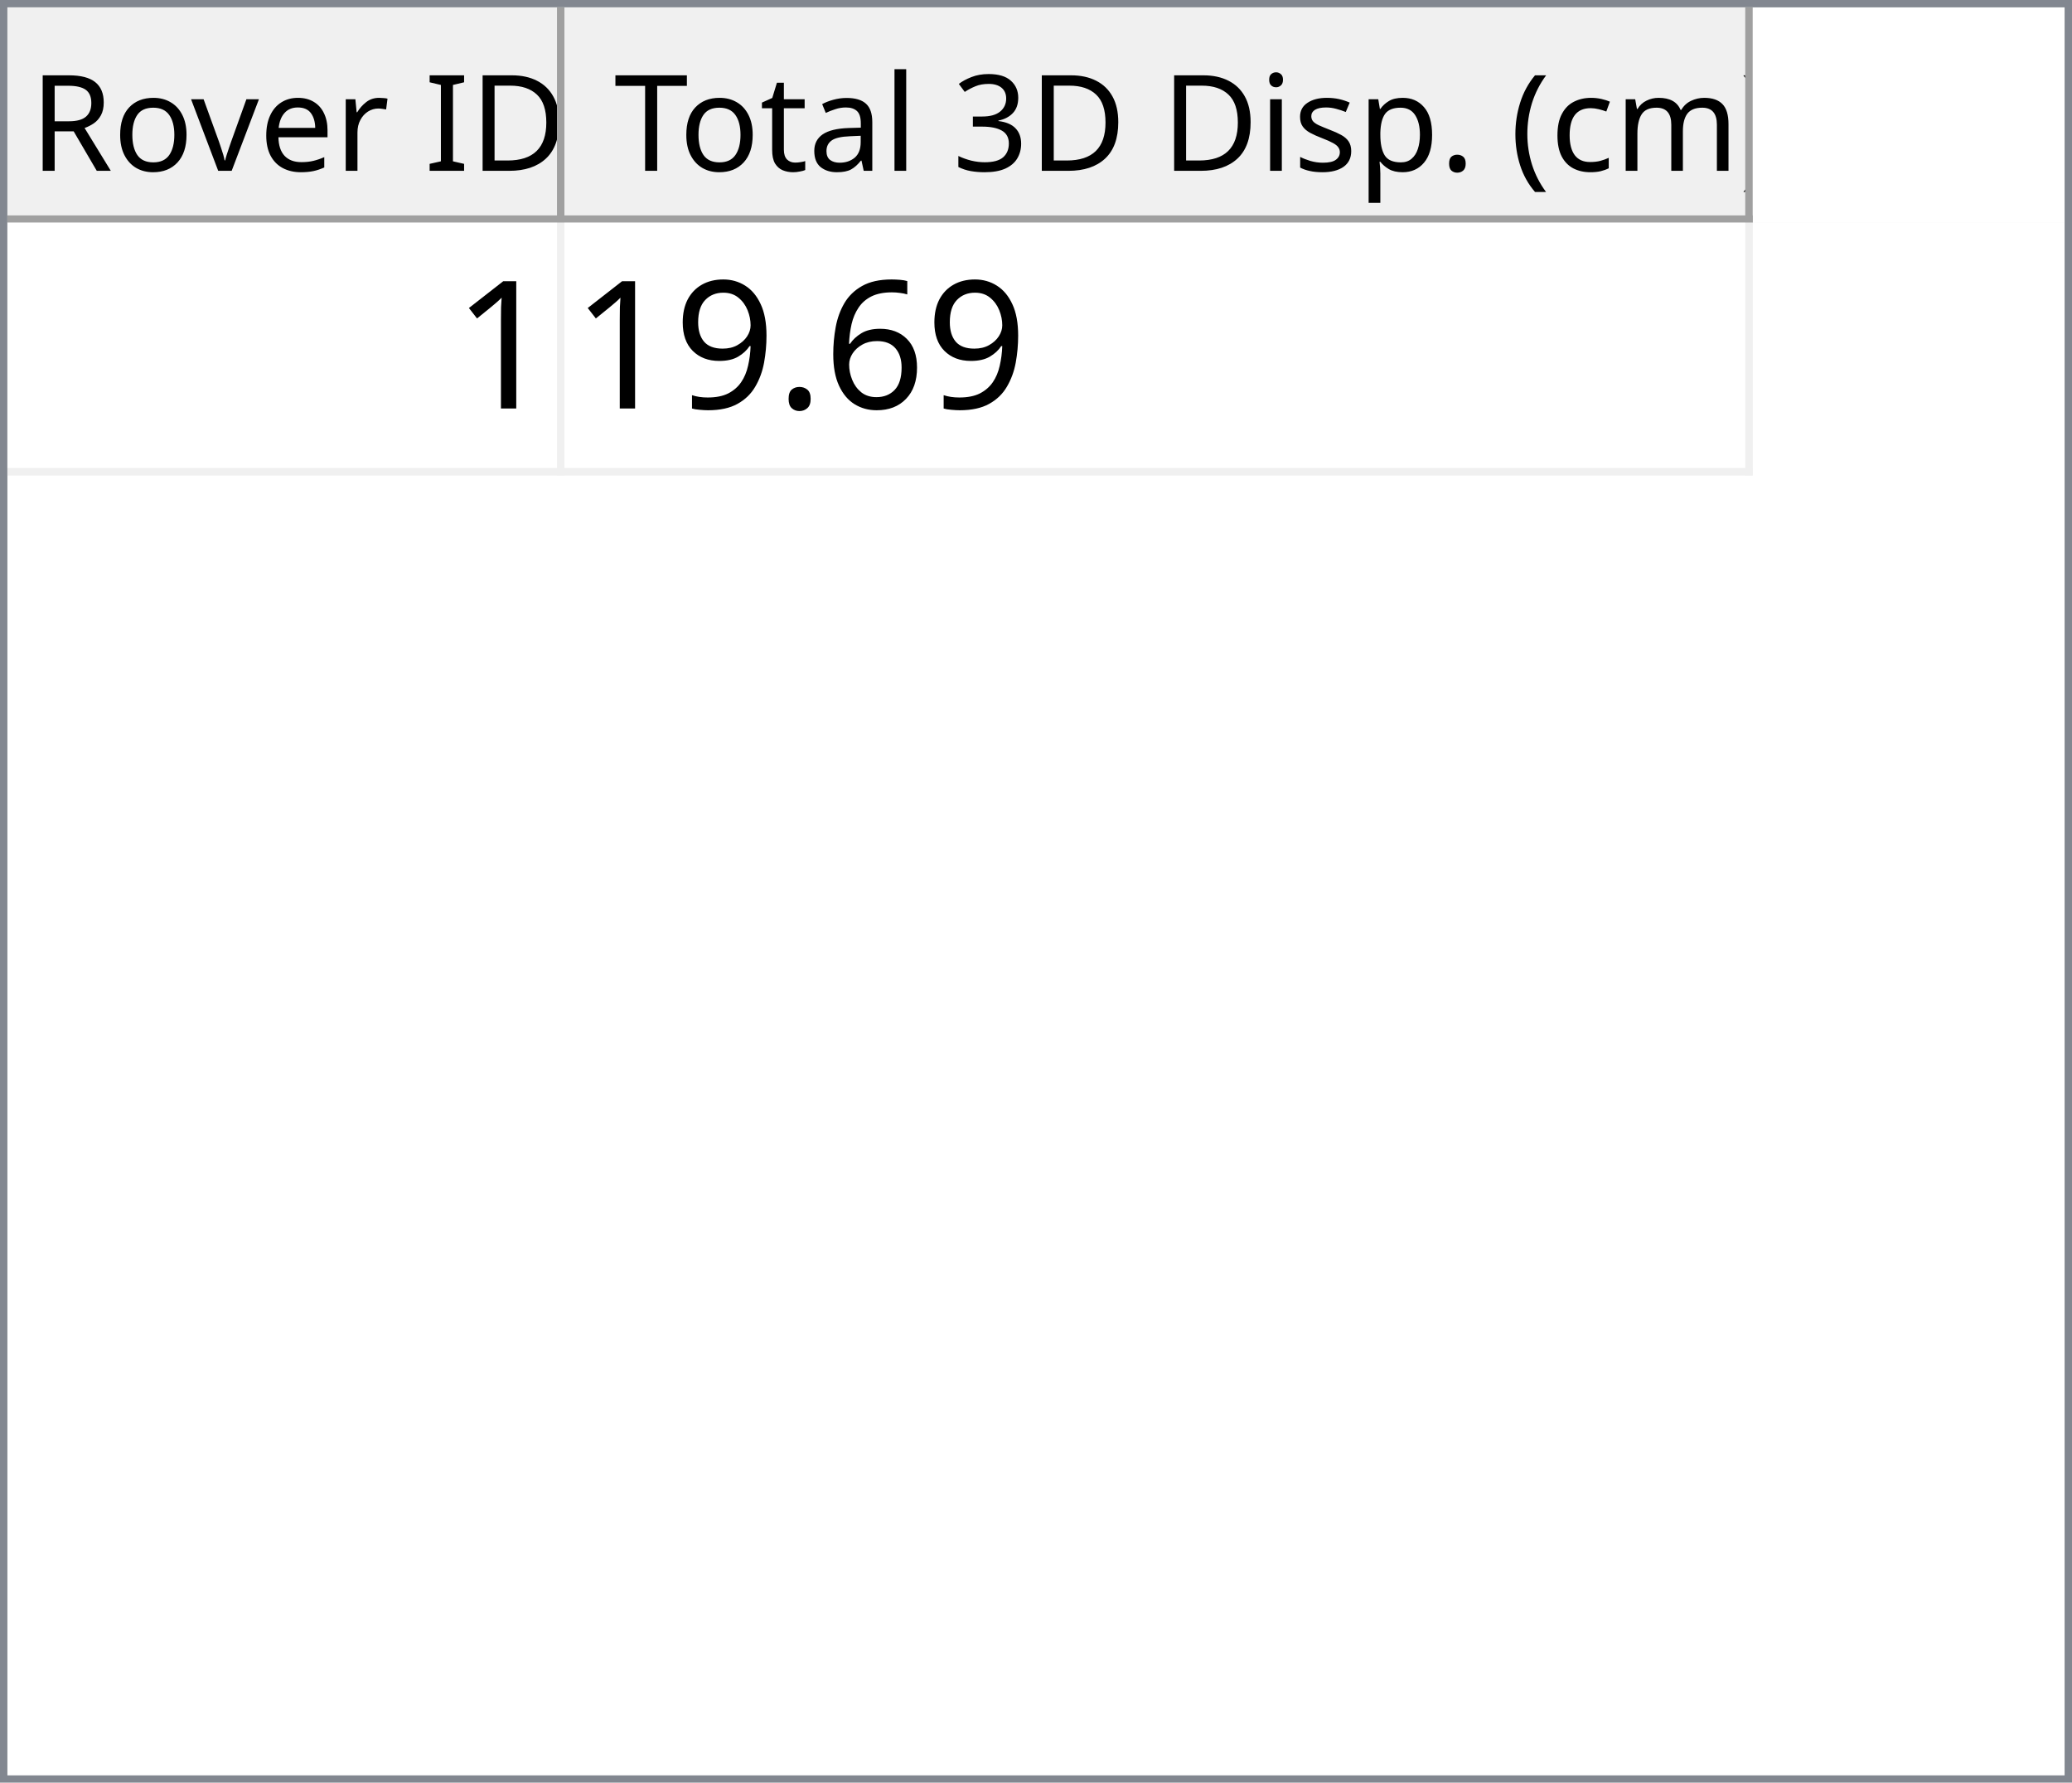
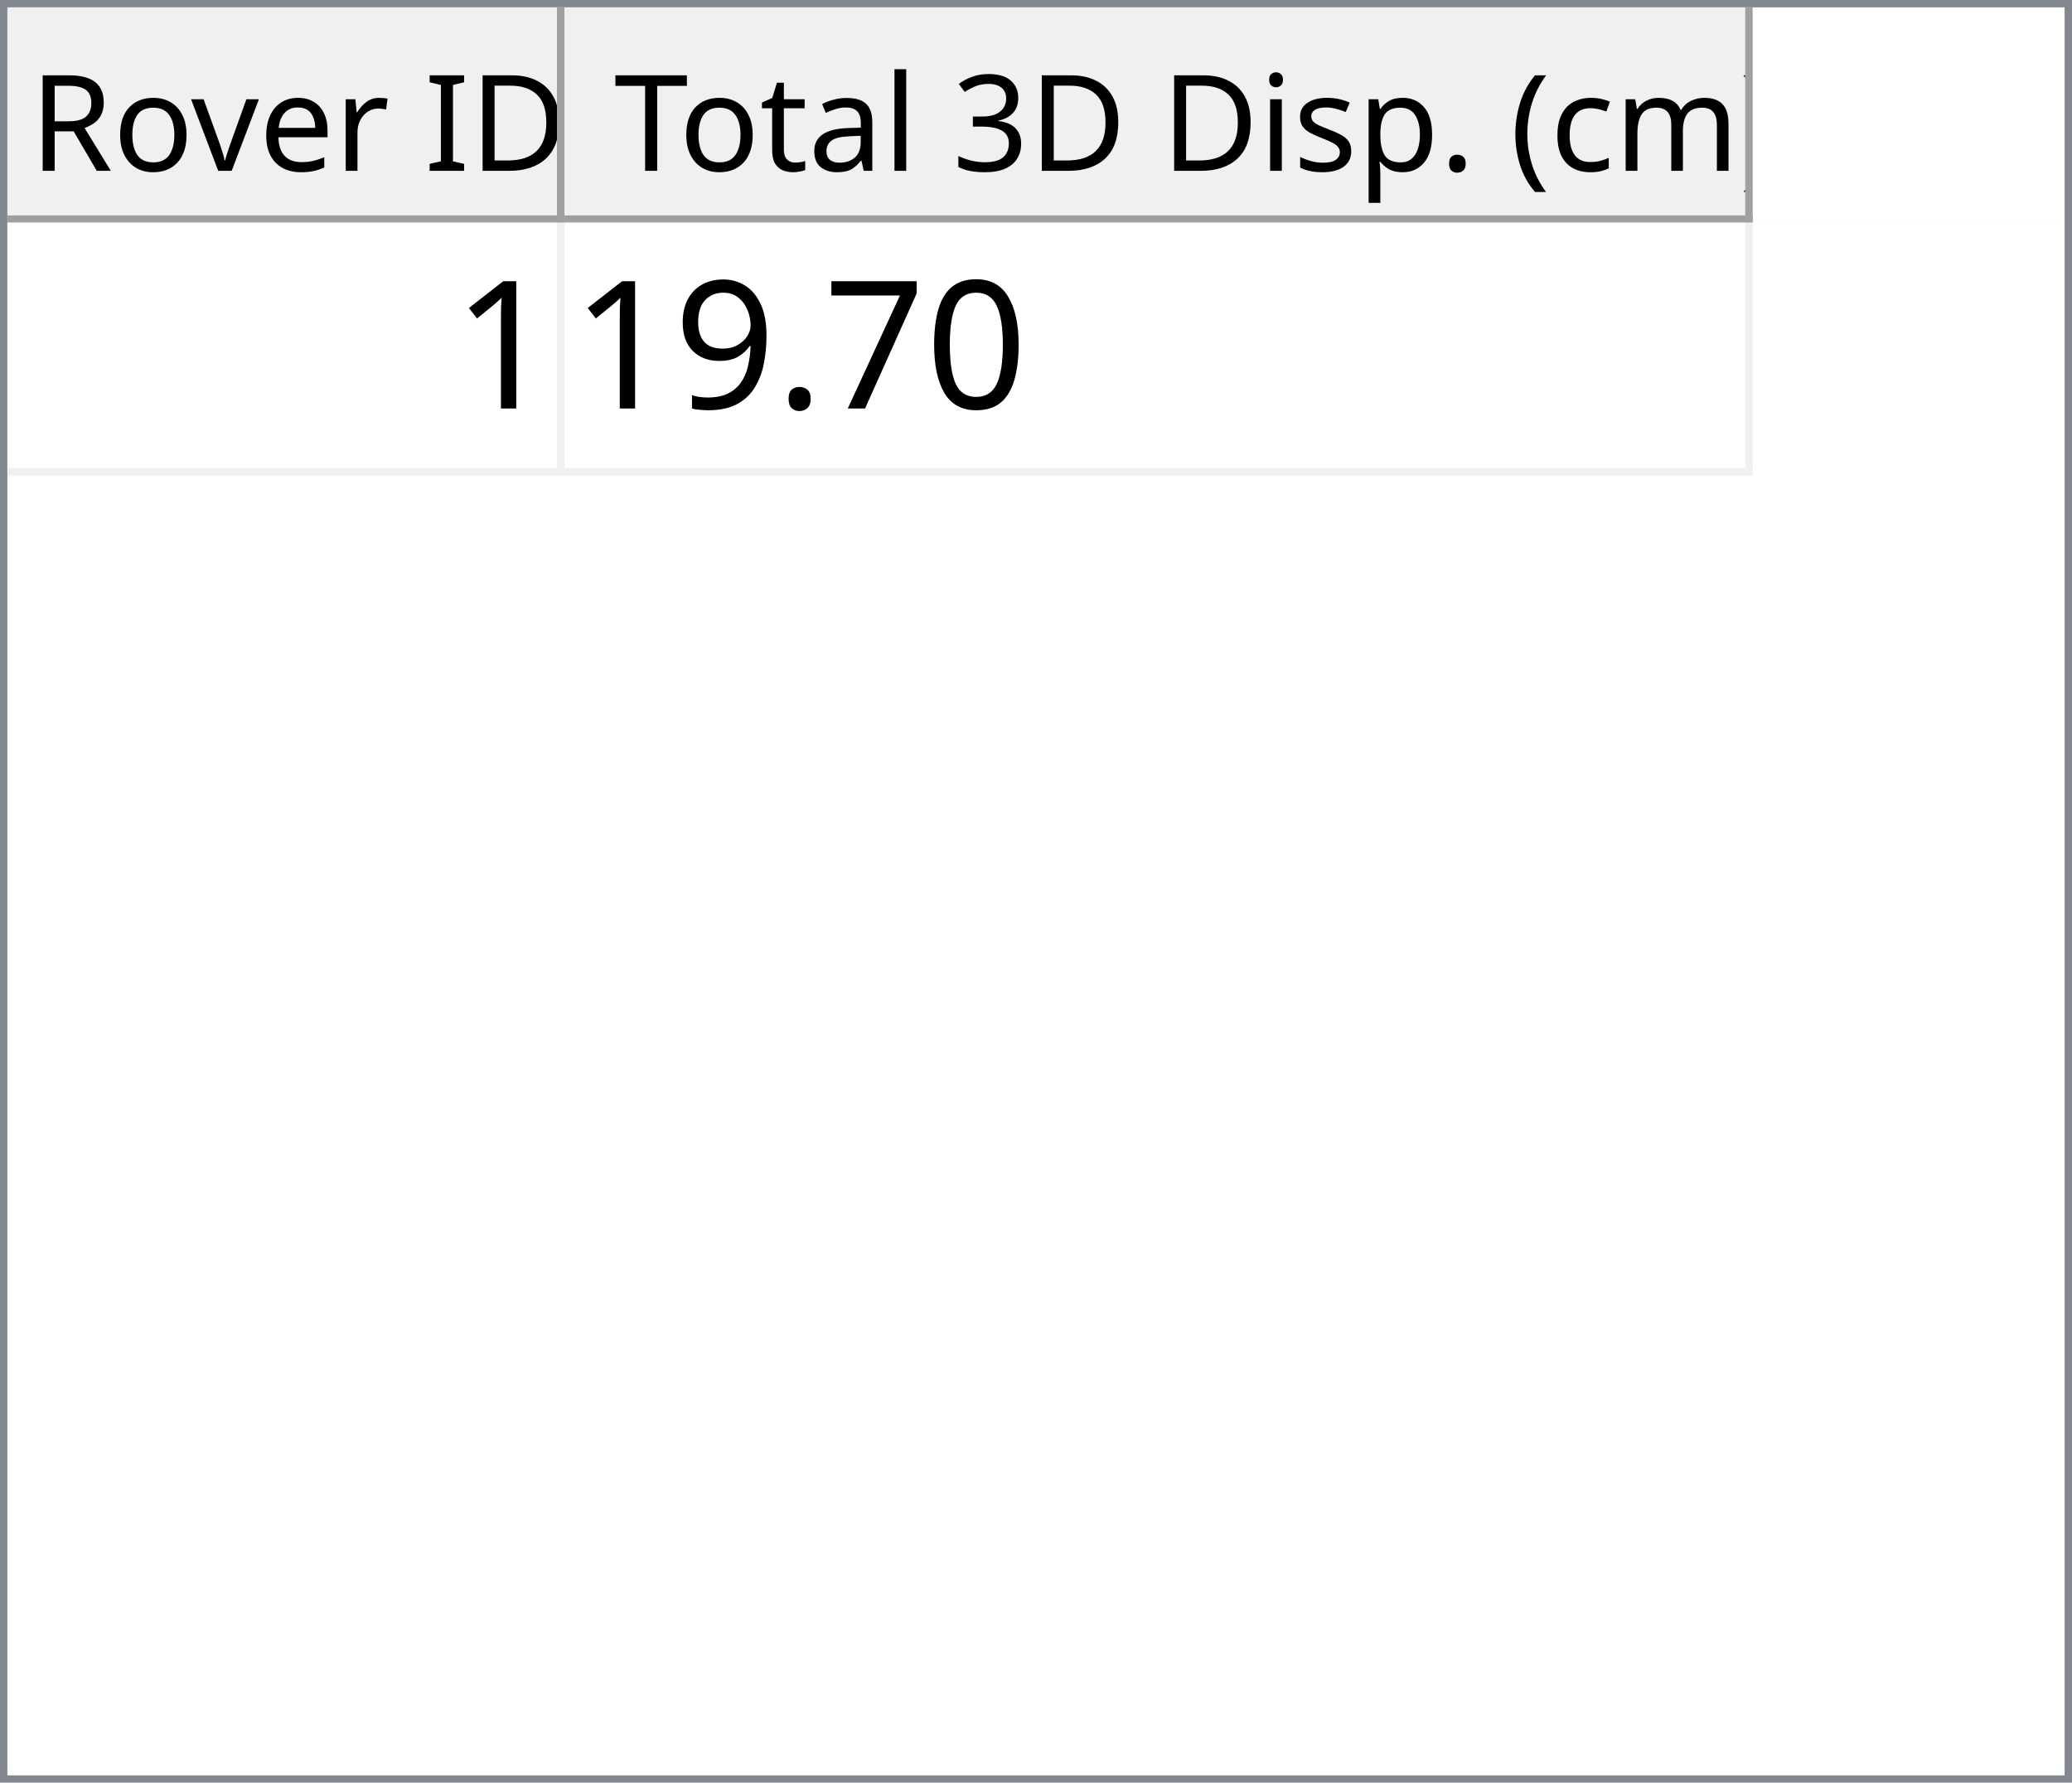
<svg xmlns="http://www.w3.org/2000/svg" style="fill-opacity:1; color-rendering:auto; color-interpolation:auto; text-rendering:auto; stroke:black; stroke-linecap:square; stroke-miterlimit:10; shape-rendering:auto; stroke-opacity:1; fill:black; stroke-dasharray:none; font-weight:normal; stroke-width:1; font-family:'Dialog'; font-style:normal; stroke-linejoin:miter; font-size:12px; stroke-dashoffset:0; image-rendering:auto;" width="279" height="240">
  <defs id="genericDefs" />
  <g>
    <defs id="defs1">
      <clipPath clipPathUnits="userSpaceOnUse" id="clipPath1">
        <path d="M0 0 L279 0 L279 240 L0 240 L0 0 Z" />
      </clipPath>
      <clipPath clipPathUnits="userSpaceOnUse" id="clipPath2">
        <path d="M0 0 L0 240 L279 240 L279 0 Z" />
      </clipPath>
      <clipPath clipPathUnits="userSpaceOnUse" id="clipPath3">
        <path d="M0 0 L0 29 L277 29 L277 0 Z" />
      </clipPath>
      <clipPath clipPathUnits="userSpaceOnUse" id="clipPath4">
        <path d="M0 0 L0 29 L75 29 L75 0 Z" />
      </clipPath>
      <clipPath clipPathUnits="userSpaceOnUse" id="clipPath5">
        <path d="M1 1 L1 28 L74 28 L74 1 Z" />
      </clipPath>
      <clipPath clipPathUnits="userSpaceOnUse" id="clipPath6">
        <path d="M0 0 L0 27 L73 27 L73 0 Z" />
      </clipPath>
      <clipPath clipPathUnits="userSpaceOnUse" id="clipPath7">
        <path d="M-0.5 -0.5 L-0.5 28.5 L74.5 28.5 L74.5 -0.5 Z" />
      </clipPath>
      <clipPath clipPathUnits="userSpaceOnUse" id="clipPath8">
        <path d="M0 0 L0 29 L160 29 L160 0 Z" />
      </clipPath>
      <clipPath clipPathUnits="userSpaceOnUse" id="clipPath9">
        <path d="M1 1 L1 28 L159 28 L159 1 Z" />
      </clipPath>
      <clipPath clipPathUnits="userSpaceOnUse" id="clipPath10">
        <path d="M0 0 L0 27 L158 27 L158 0 Z" />
      </clipPath>
      <clipPath clipPathUnits="userSpaceOnUse" id="clipPath11">
        <path d="M-0.5 -0.5 L-0.5 28.5 L159.5 28.5 L159.5 -0.5 Z" />
      </clipPath>
      <clipPath clipPathUnits="userSpaceOnUse" id="clipPath12">
        <path d="M0 0 L0 209 L277 209 L277 0 Z" />
      </clipPath>
      <clipPath clipPathUnits="userSpaceOnUse" id="clipPath13">
        <path d="M0 0 L0 34 L235 34 L235 0 Z" />
      </clipPath>
      <clipPath clipPathUnits="userSpaceOnUse" id="clipPath14">
        <path d="M-0.5 -0.5 L-0.5 33.5 L234.5 33.5 L234.5 -0.5 Z" />
      </clipPath>
      <clipPath clipPathUnits="userSpaceOnUse" id="clipPath15">
        <path d="M0 0 L0 33 L74 33 L74 0 Z" />
      </clipPath>
      <clipPath clipPathUnits="userSpaceOnUse" id="clipPath16">
        <path d="M0 0 L0 33 L159 33 L159 0 Z" />
      </clipPath>
      <font horiz-adv-x="64.551" id="font1">
        <font-face ascent="107.91" descent="25.098" units-per-em="100" style="font-style:normal; font-family:Segoe UI; font-weight:normal;" />
        <missing-glyph horiz-adv-x="64.551" d="M8.109 0 L8.109 68.266 L56.453 68.266 L56.453 0 L8.109 0 ZM15.328 7.234 L49.219 7.234 L49.219 61.031 L15.328 61.031 L15.328 7.234 Z" />
        <glyph unicode="D" horiz-adv-x="70.117" d="M9.188 0 L9.188 70.016 L28.516 70.016 Q65.531 70.016 65.531 35.891 Q65.531 19.672 55.25 9.836 Q44.969 0 27.734 0 L9.188 0 ZM17.391 62.594 L17.391 7.422 L27.828 7.422 Q41.609 7.422 49.273 14.797 Q56.938 22.172 56.938 35.688 Q56.938 62.594 28.328 62.594 L17.391 62.594 Z" />
        <glyph unicode="I" horiz-adv-x="26.611" d="M17.391 0 L9.188 0 L9.188 70.016 L17.391 70.016 L17.391 0 Z" />
        <glyph unicode=" " horiz-adv-x="27.393" d="" />
        <glyph unicode="r" horiz-adv-x="34.766" d="M34.188 41.891 Q32.078 43.5 28.125 43.5 Q23 43.5 19.555 38.672 Q16.109 33.844 16.109 25.484 L16.109 0 L8.109 0 L8.109 50 L16.109 50 L16.109 39.703 L16.312 39.703 Q18.016 44.969 21.531 47.922 Q25.047 50.875 29.391 50.875 Q32.516 50.875 34.188 50.203 L34.188 41.891 Z" />
        <glyph unicode="e" horiz-adv-x="52.295" d="M48.297 23 L12.984 23 Q13.188 14.656 17.484 10.109 Q21.781 5.562 29.297 5.562 Q37.75 5.562 44.828 11.141 L44.828 3.609 Q38.234 -1.172 27.391 -1.172 Q16.797 -1.172 10.742 5.641 Q4.688 12.453 4.688 24.812 Q4.688 36.469 11.305 43.82 Q17.922 51.172 27.734 51.172 Q37.547 51.172 42.922 44.828 Q48.297 38.484 48.297 27.203 L48.297 23 ZM40.094 29.781 Q40.047 36.719 36.75 40.578 Q33.453 44.438 27.594 44.438 Q21.922 44.438 17.969 40.383 Q14.016 36.328 13.094 29.781 L40.094 29.781 Z" />
        <glyph unicode="v" horiz-adv-x="47.9" d="M47.406 50 L27.484 0 L19.625 0 L0.688 50 L9.469 50 L22.172 13.672 Q23.578 9.672 23.922 6.688 L24.125 6.688 Q24.609 10.453 25.688 13.484 L38.969 50 L47.406 50 Z" />
        <glyph unicode="o" horiz-adv-x="58.594" d="M29 -1.172 Q17.922 -1.172 11.305 5.836 Q4.688 12.844 4.688 24.422 Q4.688 37.016 11.57 44.094 Q18.453 51.172 30.172 51.172 Q41.359 51.172 47.633 44.289 Q53.906 37.406 53.906 25.203 Q53.906 13.234 47.141 6.031 Q40.375 -1.172 29 -1.172 ZM29.594 44.438 Q21.875 44.438 17.383 39.188 Q12.891 33.938 12.891 24.703 Q12.891 15.828 17.43 10.695 Q21.969 5.562 29.594 5.562 Q37.359 5.562 41.531 10.594 Q45.703 15.625 45.703 24.906 Q45.703 34.281 41.531 39.359 Q37.359 44.438 29.594 44.438 Z" />
        <glyph unicode="R" horiz-adv-x="59.814" d="M59.375 0 L49.609 0 L37.891 19.625 Q36.281 22.359 34.766 24.289 Q33.25 26.219 31.664 27.438 Q30.078 28.656 28.25 29.219 Q26.422 29.781 24.125 29.781 L17.391 29.781 L17.391 0 L9.188 0 L9.188 70.016 L30.078 70.016 Q34.672 70.016 38.555 68.867 Q42.438 67.719 45.289 65.375 Q48.141 63.031 49.758 59.547 Q51.375 56.062 51.375 51.375 Q51.375 47.703 50.273 44.656 Q49.172 41.609 47.148 39.211 Q45.125 36.812 42.266 35.133 Q39.406 33.453 35.844 32.516 L35.844 32.328 Q37.594 31.547 38.891 30.547 Q40.188 29.547 41.359 28.18 Q42.531 26.812 43.68 25.078 Q44.828 23.344 46.234 21.047 L59.375 0 ZM17.391 62.594 L17.391 37.203 L28.516 37.203 Q31.594 37.203 34.203 38.133 Q36.812 39.062 38.719 40.797 Q40.625 42.531 41.703 45.047 Q42.781 47.562 42.781 50.688 Q42.781 56.297 39.141 59.445 Q35.5 62.594 28.609 62.594 L17.391 62.594 Z" />
        <glyph unicode=")" horiz-adv-x="30.176" d="M8.297 -15.922 L1.172 -15.922 Q16.406 2.344 16.406 26.812 Q16.406 51.469 1.078 70.016 L8.297 70.016 Q23.531 52.156 23.531 26.703 Q23.531 1.375 8.297 -15.922 Z" />
        <glyph unicode="m" horiz-adv-x="86.133" d="M79.109 0 L71.094 0 L71.094 28.719 Q71.094 37.016 68.531 40.727 Q65.969 44.438 59.906 44.438 Q54.781 44.438 51.195 39.75 Q47.609 35.062 47.609 28.516 L47.609 0 L39.594 0 L39.594 29.688 Q39.594 44.438 28.219 44.438 Q22.953 44.438 19.531 40.016 Q16.109 35.594 16.109 28.516 L16.109 0 L8.109 0 L8.109 50 L16.109 50 L16.109 42.094 L16.312 42.094 Q21.625 51.172 31.844 51.172 Q36.969 51.172 40.773 48.312 Q44.578 45.453 46 40.828 Q51.562 51.172 62.594 51.172 Q79.109 51.172 79.109 30.812 L79.109 0 Z" />
        <glyph unicode="c" horiz-adv-x="46.191" d="M42.188 2.297 Q36.422 -1.172 28.516 -1.172 Q17.828 -1.172 11.258 5.789 Q4.688 12.75 4.688 23.828 Q4.688 36.188 11.766 43.68 Q18.844 51.172 30.672 51.172 Q37.25 51.172 42.281 48.734 L42.281 40.531 Q36.719 44.438 30.375 44.438 Q22.703 44.438 17.797 38.945 Q12.891 33.453 12.891 24.516 Q12.891 15.719 17.508 10.641 Q22.125 5.562 29.891 5.562 Q36.422 5.562 42.188 9.906 L42.188 2.297 Z" />
        <glyph unicode="(" horiz-adv-x="30.176" d="M29.109 -15.922 L21.969 -15.922 Q6.844 1.375 6.844 26.703 Q6.844 52.156 21.969 70.016 L29.203 70.016 Q13.875 51.469 13.875 26.812 Q13.875 2.344 29.109 -15.922 Z" />
        <glyph unicode="." horiz-adv-x="21.68" d="M10.891 -1.078 Q8.641 -1.078 7.055 0.539 Q5.469 2.156 5.469 4.391 Q5.469 6.641 7.055 8.273 Q8.641 9.906 10.891 9.906 Q13.188 9.906 14.797 8.273 Q16.406 6.641 16.406 4.391 Q16.406 2.156 14.797 0.539 Q13.188 -1.078 10.891 -1.078 Z" />
        <glyph unicode="p" horiz-adv-x="58.789" d="M16.312 7.234 L16.109 7.234 L16.109 -23 L8.109 -23 L8.109 50 L16.109 50 L16.109 41.219 L16.312 41.219 Q22.219 51.172 33.594 51.172 Q43.266 51.172 48.688 44.461 Q54.109 37.75 54.109 26.469 Q54.109 13.922 48 6.375 Q41.891 -1.172 31.297 -1.172 Q21.578 -1.172 16.312 7.234 ZM16.109 27.391 L16.109 20.406 Q16.109 14.203 20.141 9.883 Q24.172 5.562 30.375 5.562 Q37.641 5.562 41.773 11.133 Q45.906 16.703 45.906 26.609 Q45.906 34.969 42.047 39.703 Q38.188 44.438 31.594 44.438 Q24.609 44.438 20.359 39.578 Q16.109 34.719 16.109 27.391 Z" />
        <glyph unicode="s" horiz-adv-x="42.432" d="M5.078 1.812 L5.078 10.406 Q11.625 5.562 19.484 5.562 Q30.031 5.562 30.031 12.594 Q30.031 14.594 29.125 15.992 Q28.219 17.391 26.68 18.461 Q25.141 19.531 23.07 20.383 Q21 21.234 18.609 22.172 Q15.281 23.484 12.766 24.828 Q10.25 26.172 8.57 27.859 Q6.891 29.547 6.031 31.695 Q5.172 33.844 5.172 36.719 Q5.172 40.234 6.789 42.945 Q8.406 45.656 11.086 47.484 Q13.766 49.312 17.211 50.242 Q20.656 51.172 24.312 51.172 Q30.812 51.172 35.938 48.922 L35.938 40.828 Q30.422 44.438 23.25 44.438 Q21 44.438 19.195 43.922 Q17.391 43.406 16.094 42.477 Q14.797 41.547 14.086 40.258 Q13.375 38.969 13.375 37.406 Q13.375 35.453 14.086 34.133 Q14.797 32.812 16.164 31.789 Q17.531 30.766 19.484 29.938 Q21.438 29.109 23.922 28.125 Q27.25 26.859 29.883 25.516 Q32.516 24.172 34.375 22.484 Q36.234 20.797 37.234 18.602 Q38.234 16.406 38.234 13.375 Q38.234 9.672 36.602 6.938 Q34.969 4.203 32.234 2.398 Q29.5 0.594 25.93 -0.289 Q22.359 -1.172 18.453 -1.172 Q10.75 -1.172 5.078 1.812 Z" />
        <glyph unicode="i" horiz-adv-x="24.219" d="M12.203 62.703 Q10.062 62.703 8.547 64.164 Q7.031 65.625 7.031 67.875 Q7.031 70.125 8.547 71.609 Q10.062 73.094 12.203 73.094 Q14.406 73.094 15.945 71.609 Q17.484 70.125 17.484 67.875 Q17.484 65.719 15.945 64.211 Q14.406 62.703 12.203 62.703 ZM16.109 0 L8.109 0 L8.109 50 L16.109 50 L16.109 0 Z" />
        <glyph unicode="3" horiz-adv-x="53.906" d="M46.531 19.828 Q46.531 15.094 44.75 11.211 Q42.969 7.328 39.719 4.57 Q36.469 1.812 31.93 0.297 Q27.391 -1.219 21.922 -1.219 Q11.922 -1.219 6 2.594 L6 11.188 Q13.094 5.609 22.219 5.609 Q25.875 5.609 28.828 6.539 Q31.781 7.469 33.906 9.227 Q36.031 10.984 37.18 13.477 Q38.328 15.969 38.328 19.094 Q38.328 32.812 18.797 32.812 L12.984 32.812 L12.984 39.594 L18.5 39.594 Q35.797 39.594 35.797 52.484 Q35.797 64.406 22.609 64.406 Q15.188 64.406 8.688 59.422 L8.688 67.188 Q15.375 71.188 24.609 71.188 Q29 71.188 32.57 69.969 Q36.141 68.75 38.68 66.555 Q41.219 64.359 42.609 61.281 Q44 58.203 44 54.5 Q44 40.672 30.031 36.719 L30.031 36.531 Q33.594 36.141 36.625 34.797 Q39.656 33.453 41.852 31.305 Q44.047 29.156 45.289 26.25 Q46.531 23.344 46.531 19.828 Z" />
        <glyph unicode="l" horiz-adv-x="24.219" d="M16.109 0 L8.109 0 L8.109 74.031 L16.109 74.031 L16.109 0 Z" />
        <glyph unicode="a" horiz-adv-x="50.879" d="M43.891 0 L35.891 0 L35.891 7.812 L35.688 7.812 Q30.469 -1.172 20.312 -1.172 Q12.844 -1.172 8.617 2.781 Q4.391 6.734 4.391 13.281 Q4.391 27.297 20.906 29.594 L35.891 31.688 Q35.891 44.438 25.594 44.438 Q16.547 44.438 9.281 38.281 L9.281 46.484 Q16.656 51.172 26.266 51.172 Q43.891 51.172 43.891 32.516 L43.891 0 ZM35.891 25.297 L23.828 23.641 Q18.266 22.859 15.43 20.875 Q12.594 18.891 12.594 13.875 Q12.594 10.203 15.211 7.883 Q17.828 5.562 22.172 5.562 Q28.125 5.562 32.008 9.742 Q35.891 13.922 35.891 20.312 L35.891 25.297 Z" />
        <glyph unicode="t" horiz-adv-x="33.887" d="M31.297 0.484 Q28.469 -1.078 23.828 -1.078 Q10.688 -1.078 10.688 13.578 L10.688 43.172 L2.094 43.172 L2.094 50 L10.688 50 L10.688 62.203 L18.703 64.797 L18.703 50 L31.297 50 L31.297 43.172 L18.703 43.172 L18.703 14.984 Q18.703 9.969 20.414 7.82 Q22.125 5.672 26.078 5.672 Q29.109 5.672 31.297 7.328 L31.297 0.484 Z" />
        <glyph unicode="T" horiz-adv-x="52.393" d="M50.594 62.594 L30.375 62.594 L30.375 0 L22.172 0 L22.172 62.594 L2 62.594 L2 70.016 L50.594 70.016 L50.594 62.594 Z" />
      </font>
      <font horiz-adv-x="75.0" id="font2">
        <font-face ascent="100.537" descent="21.973" units-per-em="100" style="font-style:normal; font-family:sans-serif; font-weight:normal;" />
        <missing-glyph horiz-adv-x="75.0" d="M12.5 0 L12.5 62.5 L62.5 62.5 L62.5 0 L12.5 0 ZM14.062 1.562 L60.938 1.562 L60.938 60.938 L14.062 60.938 L14.062 1.562 Z" />
        <glyph unicode="1" horiz-adv-x="55.615" d="M37.25 0 L28.469 0 L28.469 56 Q25.297 52.984 20.141 49.953 Q14.984 46.922 10.891 45.406 L10.891 53.906 Q18.266 57.375 23.781 62.305 Q29.297 67.234 31.594 71.875 L37.25 71.875 L37.25 0 Z" />
-         <glyph unicode="6" horiz-adv-x="55.615" d="M49.75 54.047 L41.016 53.375 Q39.844 58.547 37.703 60.891 Q34.125 64.656 28.906 64.656 Q24.703 64.656 21.531 62.312 Q17.391 59.281 14.992 53.469 Q12.594 47.656 12.5 36.922 Q15.672 41.75 20.266 44.094 Q24.859 46.438 29.891 46.438 Q38.672 46.438 44.852 39.969 Q51.031 33.5 51.031 23.25 Q51.031 16.5 48.125 10.719 Q45.219 4.938 40.141 1.859 Q35.062 -1.219 28.609 -1.219 Q17.625 -1.219 10.695 6.859 Q3.766 14.938 3.766 33.5 Q3.766 54.25 11.422 63.672 Q18.109 71.875 29.438 71.875 Q37.891 71.875 43.289 67.141 Q48.688 62.406 49.75 54.047 ZM13.875 23.188 Q13.875 18.656 15.797 14.508 Q17.719 10.359 21.188 8.18 Q24.656 6 28.469 6 Q34.031 6 38.039 10.492 Q42.047 14.984 42.047 22.703 Q42.047 30.125 38.086 34.398 Q34.125 38.672 28.125 38.672 Q22.172 38.672 18.023 34.398 Q13.875 30.125 13.875 23.188 Z" />
+         <glyph unicode="0" horiz-adv-x="55.615" d="M4.156 35.297 Q4.156 48 6.766 55.742 Q9.375 63.484 14.523 67.68 Q19.672 71.875 27.484 71.875 Q33.25 71.875 37.594 69.555 Q41.938 67.234 44.773 62.867 Q47.609 58.5 49.219 52.227 Q50.828 45.953 50.828 35.297 Q50.828 22.703 48.242 14.969 Q45.656 7.234 40.508 3.008 Q35.359 -1.219 27.484 -1.219 Q17.141 -1.219 11.234 6.203 Q4.156 15.141 4.156 35.297 ZM13.188 35.297 Q13.188 17.672 17.312 11.836 Q21.438 6 27.484 6 Q33.547 6 37.672 11.859 Q41.797 17.719 41.797 35.297 Q41.797 52.984 37.672 58.789 Q33.547 64.594 27.391 64.594 Q21.344 64.594 17.719 59.469 Q13.188 52.938 13.188 35.297 Z" />
+         <glyph unicode="7" horiz-adv-x="55.615" d="M4.734 62.203 L4.734 70.656 L51.078 70.656 L51.078 63.812 Q44.234 56.547 37.523 44.484 Q30.812 32.422 27.156 19.672 Q24.516 10.688 23.781 0 L14.75 0 Q14.891 8.453 18.062 20.414 Q21.234 32.375 27.172 43.484 Q33.109 54.594 39.797 62.203 L4.734 62.203 Z" />
        <glyph unicode="." horiz-adv-x="27.783" d="M9.078 0 L9.078 10.016 L19.094 10.016 L19.094 0 L9.078 0 Z" />
        <glyph unicode="9" horiz-adv-x="55.615" d="M5.469 16.547 L13.922 17.328 Q14.984 11.375 18.016 8.688 Q21.047 6 25.781 6 Q29.828 6 32.883 7.859 Q35.938 9.719 37.891 12.82 Q39.844 15.922 41.164 21.195 Q42.484 26.469 42.484 31.938 Q42.484 32.516 42.438 33.688 Q39.797 29.5 35.234 26.883 Q30.672 24.266 25.344 24.266 Q16.453 24.266 10.305 30.711 Q4.156 37.156 4.156 47.703 Q4.156 58.594 10.578 65.234 Q17 71.875 26.656 71.875 Q33.641 71.875 39.43 68.117 Q45.219 64.359 48.219 57.398 Q51.219 50.438 51.219 37.25 Q51.219 23.531 48.242 15.406 Q45.266 7.281 39.383 3.031 Q33.5 -1.219 25.594 -1.219 Q17.188 -1.219 11.867 3.445 Q6.547 8.109 5.469 16.547 ZM41.453 48.141 Q41.453 55.719 37.43 60.156 Q33.406 64.594 27.734 64.594 Q21.875 64.594 17.531 59.812 Q13.188 55.031 13.188 47.406 Q13.188 40.578 17.312 36.305 Q21.438 32.031 27.484 32.031 Q33.594 32.031 37.523 36.305 Q41.453 40.578 41.453 48.141 Z" />
      </font>
    </defs>
    <g style="fill:white; stroke:white;">
      <rect x="0" y="0" width="279" style="clip-path:url(#clipPath1); stroke:none;" height="240" />
    </g>
    <g style="fill:white; text-rendering:optimizeSpeed; color-rendering:optimizeSpeed; image-rendering:optimizeSpeed; shape-rendering:crispEdges; stroke:white; color-interpolation:sRGB;">
      <rect x="0" width="279" height="240" y="0" style="stroke:none;" />
      <path style="stroke:none;" d="M0 240 L279 240 L279 0 L0 0 Z" />
    </g>
    <g style="fill:rgb(240,240,240); font-size:18px; font-family:'Segoe UI'; stroke:rgb(240,240,240);">
      <rect x="0" y="0" width="279" style="clip-path:url(#clipPath2); stroke:none;" height="240" />
    </g>
    <g style="fill:rgb(130,135,144); font-size:18px; font-family:'Segoe UI'; stroke:rgb(130,135,144);">
      <path d="M0 0 L279 0 L279 240 L0 240 L0 0 ZM1 1 L278 1 L278 239 L1 239 L1 1 Z" style="fill-rule:evenodd; clip-path:url(#clipPath2); stroke:none;" />
    </g>
    <g style="fill:white; font-size:18px; font-family:'Segoe UI'; stroke:white;" transform="translate(1,1)">
      <rect x="0" y="0" width="277" style="clip-path:url(#clipPath3); stroke:none;" height="29" />
    </g>
    <g style="fill:rgb(240,240,240); font-size:18px; font-family:'Segoe UI'; stroke:rgb(240,240,240);" transform="translate(1,1)">
      <rect x="0" y="0" width="75" style="clip-path:url(#clipPath4); stroke:none;" height="29" />
    </g>
    <g style="font-family:'Segoe UI'; font-size:18px;" transform="translate(2,2)">
      <text x="2" xml:space="preserve" y="21" style="clip-path:url(#clipPath6); stroke:none;">Rover ID</text>
    </g>
    <g transform="translate(1.5,1.5)" style="fill:rgb(160,160,160); font-size:18px; font-family:'Segoe UI'; stroke:rgb(160,160,160); stroke-linejoin:bevel;">
      <line x1="74" x2="74" y1="0" style="fill:none; clip-path:url(#clipPath7);" y2="28" />
    </g>
    <g transform="matrix(1,0,0,1,1,1) translate(0.5,0.5)" style="fill:rgb(160,160,160); font-size:18px; font-family:'Segoe UI'; stroke:rgb(160,160,160); stroke-linejoin:bevel;">
      <line x1="0" x2="74" y1="28" style="fill:none; clip-path:url(#clipPath7);" y2="28" />
    </g>
    <g style="fill:rgb(240,240,240); font-size:18px; font-family:'Segoe UI'; stroke:rgb(240,240,240);" transform="translate(76,1)">
      <rect x="0" y="0" width="160" style="clip-path:url(#clipPath8); stroke:none;" height="29" />
    </g>
    <g style="font-family:'Segoe UI'; font-size:18px;" transform="translate(77,2)">
      <text x="1" xml:space="preserve" y="21" style="clip-path:url(#clipPath10); stroke:none;"> Total 3D Disp. (cm)</text>
    </g>
    <g transform="translate(76.5,1.5)" style="fill:rgb(160,160,160); font-size:18px; font-family:'Segoe UI'; stroke:rgb(160,160,160); stroke-linejoin:bevel;">
      <line x1="159" x2="159" y1="0" style="fill:none; clip-path:url(#clipPath11);" y2="28" />
    </g>
    <g transform="matrix(1,0,0,1,76,1) translate(0.5,0.5)" style="fill:rgb(160,160,160); font-size:18px; font-family:'Segoe UI'; stroke:rgb(160,160,160); stroke-linejoin:bevel;">
      <line x1="0" x2="159" y1="28" style="fill:none; clip-path:url(#clipPath11);" y2="28" />
    </g>
    <g style="fill:white; font-size:18px; font-family:'Segoe UI'; stroke:white;" transform="translate(1,30)">
      <rect x="0" y="0" width="277" style="clip-path:url(#clipPath12); stroke:none;" height="209" />
    </g>
    <g style="fill:rgb(240,240,240); font-size:24px; font-family:sans-serif; stroke:rgb(240,240,240);" transform="translate(1,30)">
      <rect x="0" y="0" width="235" style="clip-path:url(#clipPath13); stroke:none;" height="34" />
      <line transform="translate(0.5,0.5)" x1="0" x2="234" y1="33" style="clip-path:url(#clipPath14); fill:none; stroke-linejoin:bevel;" y2="33" />
    </g>
    <g transform="matrix(1,0,0,1,1,30) translate(0.5,0.5)" style="fill:rgb(240,240,240); font-size:24px; font-family:sans-serif; stroke:rgb(240,240,240); stroke-linejoin:bevel;">
      <line x1="74" x2="74" y1="0" style="fill:none; clip-path:url(#clipPath14);" y2="33" />
    </g>
    <g transform="matrix(1,0,0,1,1,30) translate(0.5,0.5)" style="fill:rgb(240,240,240); font-size:24px; font-family:sans-serif; stroke:rgb(240,240,240); stroke-linejoin:bevel;">
      <line x1="234" x2="234" y1="0" style="fill:none; clip-path:url(#clipPath14);" y2="33" />
    </g>
    <g style="fill:white; font-size:24px; font-family:sans-serif; stroke:white;" transform="matrix(1,0,0,1,1,30)">
      <rect x="0" y="0" width="74" style="clip-path:url(#clipPath15); stroke:none;" height="33" />
      <text x="60" y="25" style="fill:black; clip-path:url(#clipPath15); stroke:none;" xml:space="preserve">1</text>
    </g>
    <g style="fill:white; font-size:24px; font-family:sans-serif; stroke:white;" transform="matrix(1,0,0,1,1,30) translate(75,0)">
      <rect x="0" y="0" width="159" style="clip-path:url(#clipPath16); stroke:none;" height="33" />
-       <text x="1" y="25" style="fill:black; clip-path:url(#clipPath16); stroke:none;" xml:space="preserve">19.69</text>
+       <text x="1" y="25" style="fill:black; clip-path:url(#clipPath16); stroke:none;" xml:space="preserve">19.70</text>
    </g>
  </g>
</svg>
